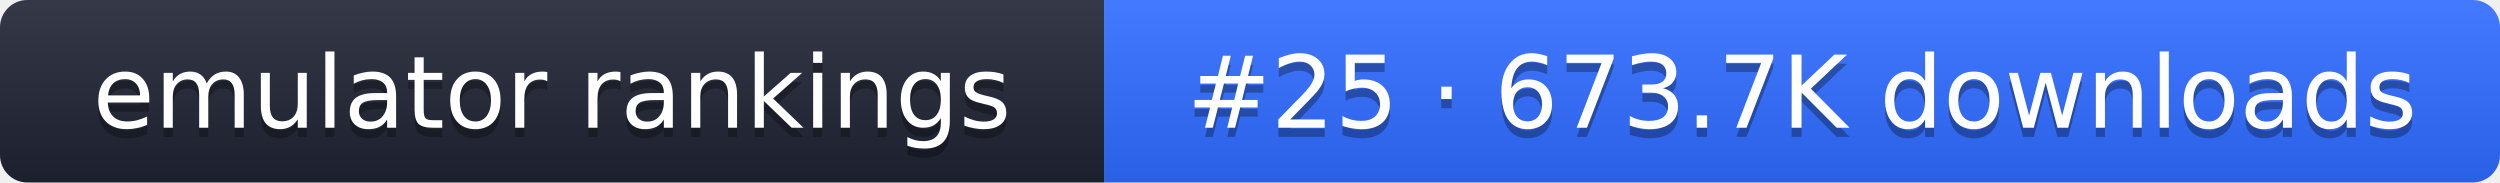
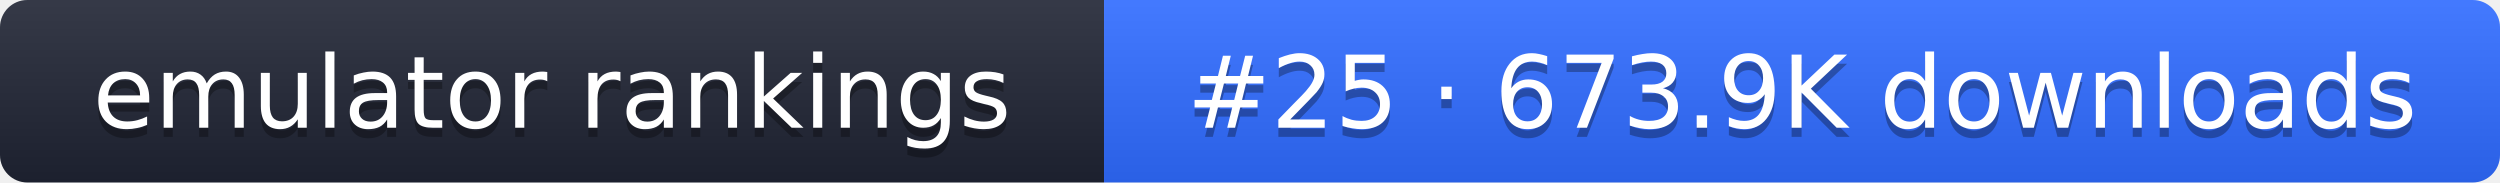
- <svg xmlns="http://www.w3.org/2000/svg" width="274" height="20" role="img" aria-label="emulator rankings: #25 · 673.7K downloads">
+ <svg xmlns="http://www.w3.org/2000/svg" width="274" height="20" role="img" aria-label="emulator rankings: #25 · 673.9K downloads">
  <linearGradient id="g" x2="0" y2="100%">
    <stop offset="0" stop-color="#fff" stop-opacity=".1" />
    <stop offset="1" stop-opacity=".1" />
  </linearGradient>
  <clipPath id="r">
    <rect width="274" height="20" rx="3" fill="#fff" />
  </clipPath>
  <g clip-path="url(#r)">
    <rect width="121" height="20" fill="#1f2433" />
    <rect x="121" width="153" height="20" fill="#2f6bff" />
    <rect width="274" height="20" fill="url(#g)" />
  </g>
  <g fill="#fff" text-anchor="middle" font-family="Verdana,DejaVu Sans,sans-serif" font-size="11">
    <text x="60.5" y="15" fill="#010101" fill-opacity=".3">emulator rankings</text>
    <text x="60.5" y="14">emulator rankings</text>
-     <text x="197.5" y="15" fill="#010101" fill-opacity=".3">#25 · 673.7K downloads</text>
-     <text x="197.5" y="14">#25 · 673.7K downloads</text>
+     <text x="197.5" y="15" fill="#010101" fill-opacity=".3">#25 · 673.9K downloads</text>
+     <text x="197.5" y="14">#25 · 673.9K downloads</text>
  </g>
</svg>
